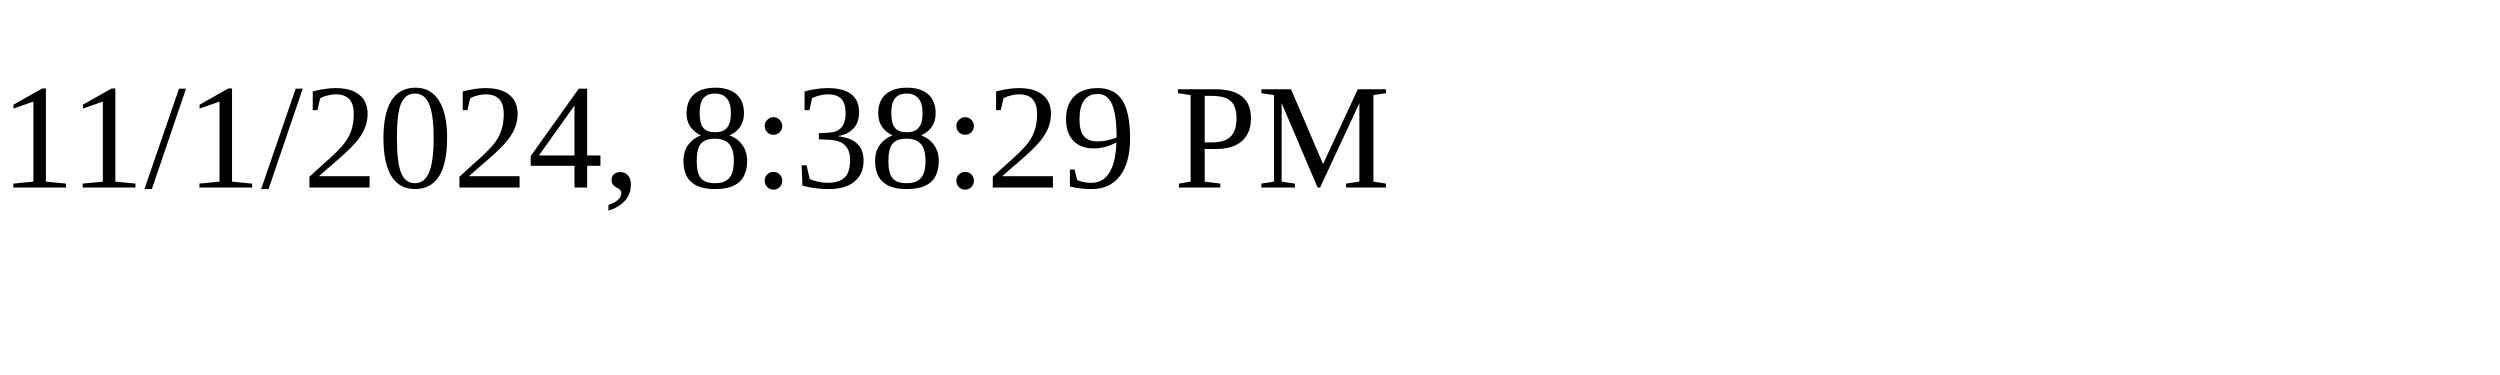
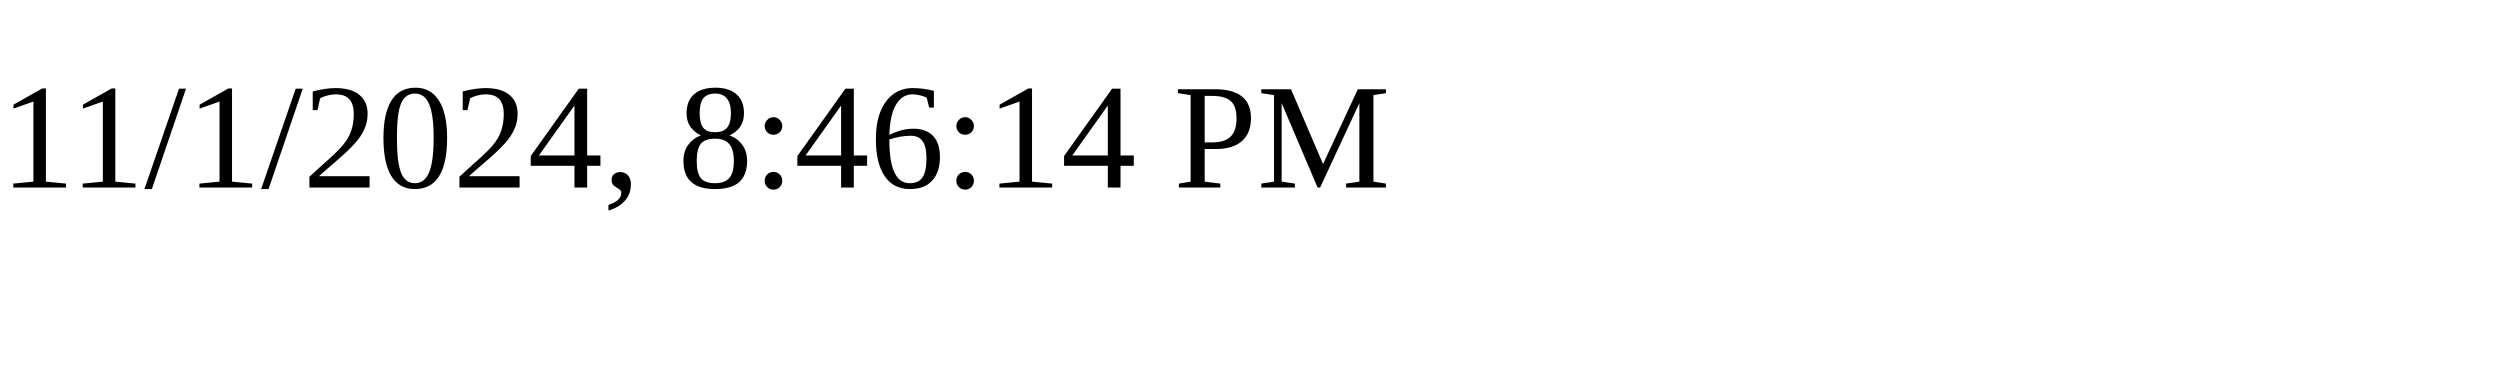
<svg xmlns="http://www.w3.org/2000/svg" height="30" width="200">
-   <text x="0" y="15">11/1/2024, 8:38:29 PM</text>
+   <text x="0" y="15">11/1/2024, 8:46:14 PM</text>
</svg>
